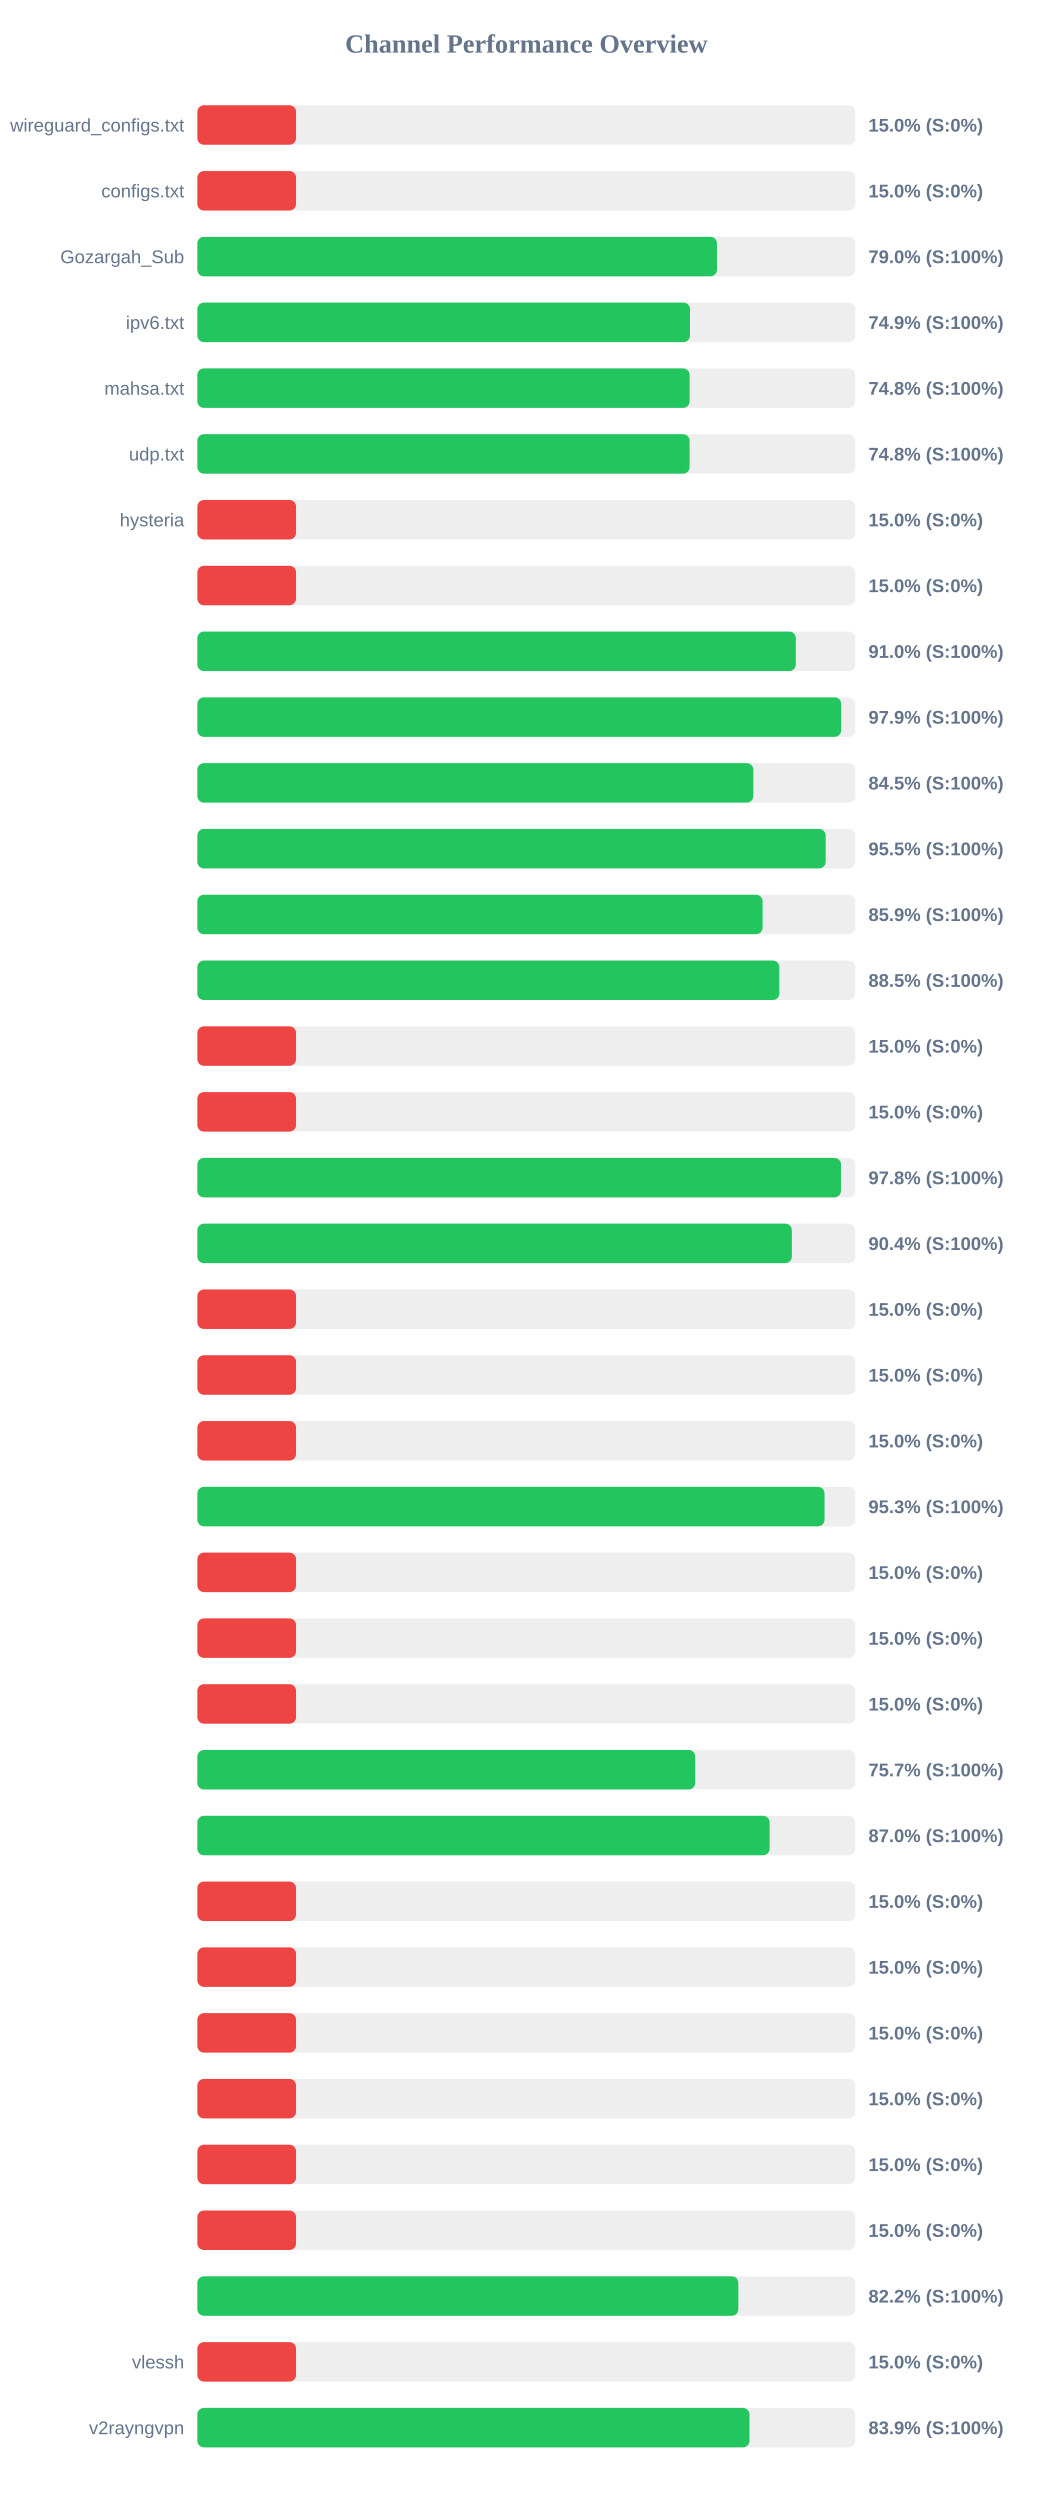
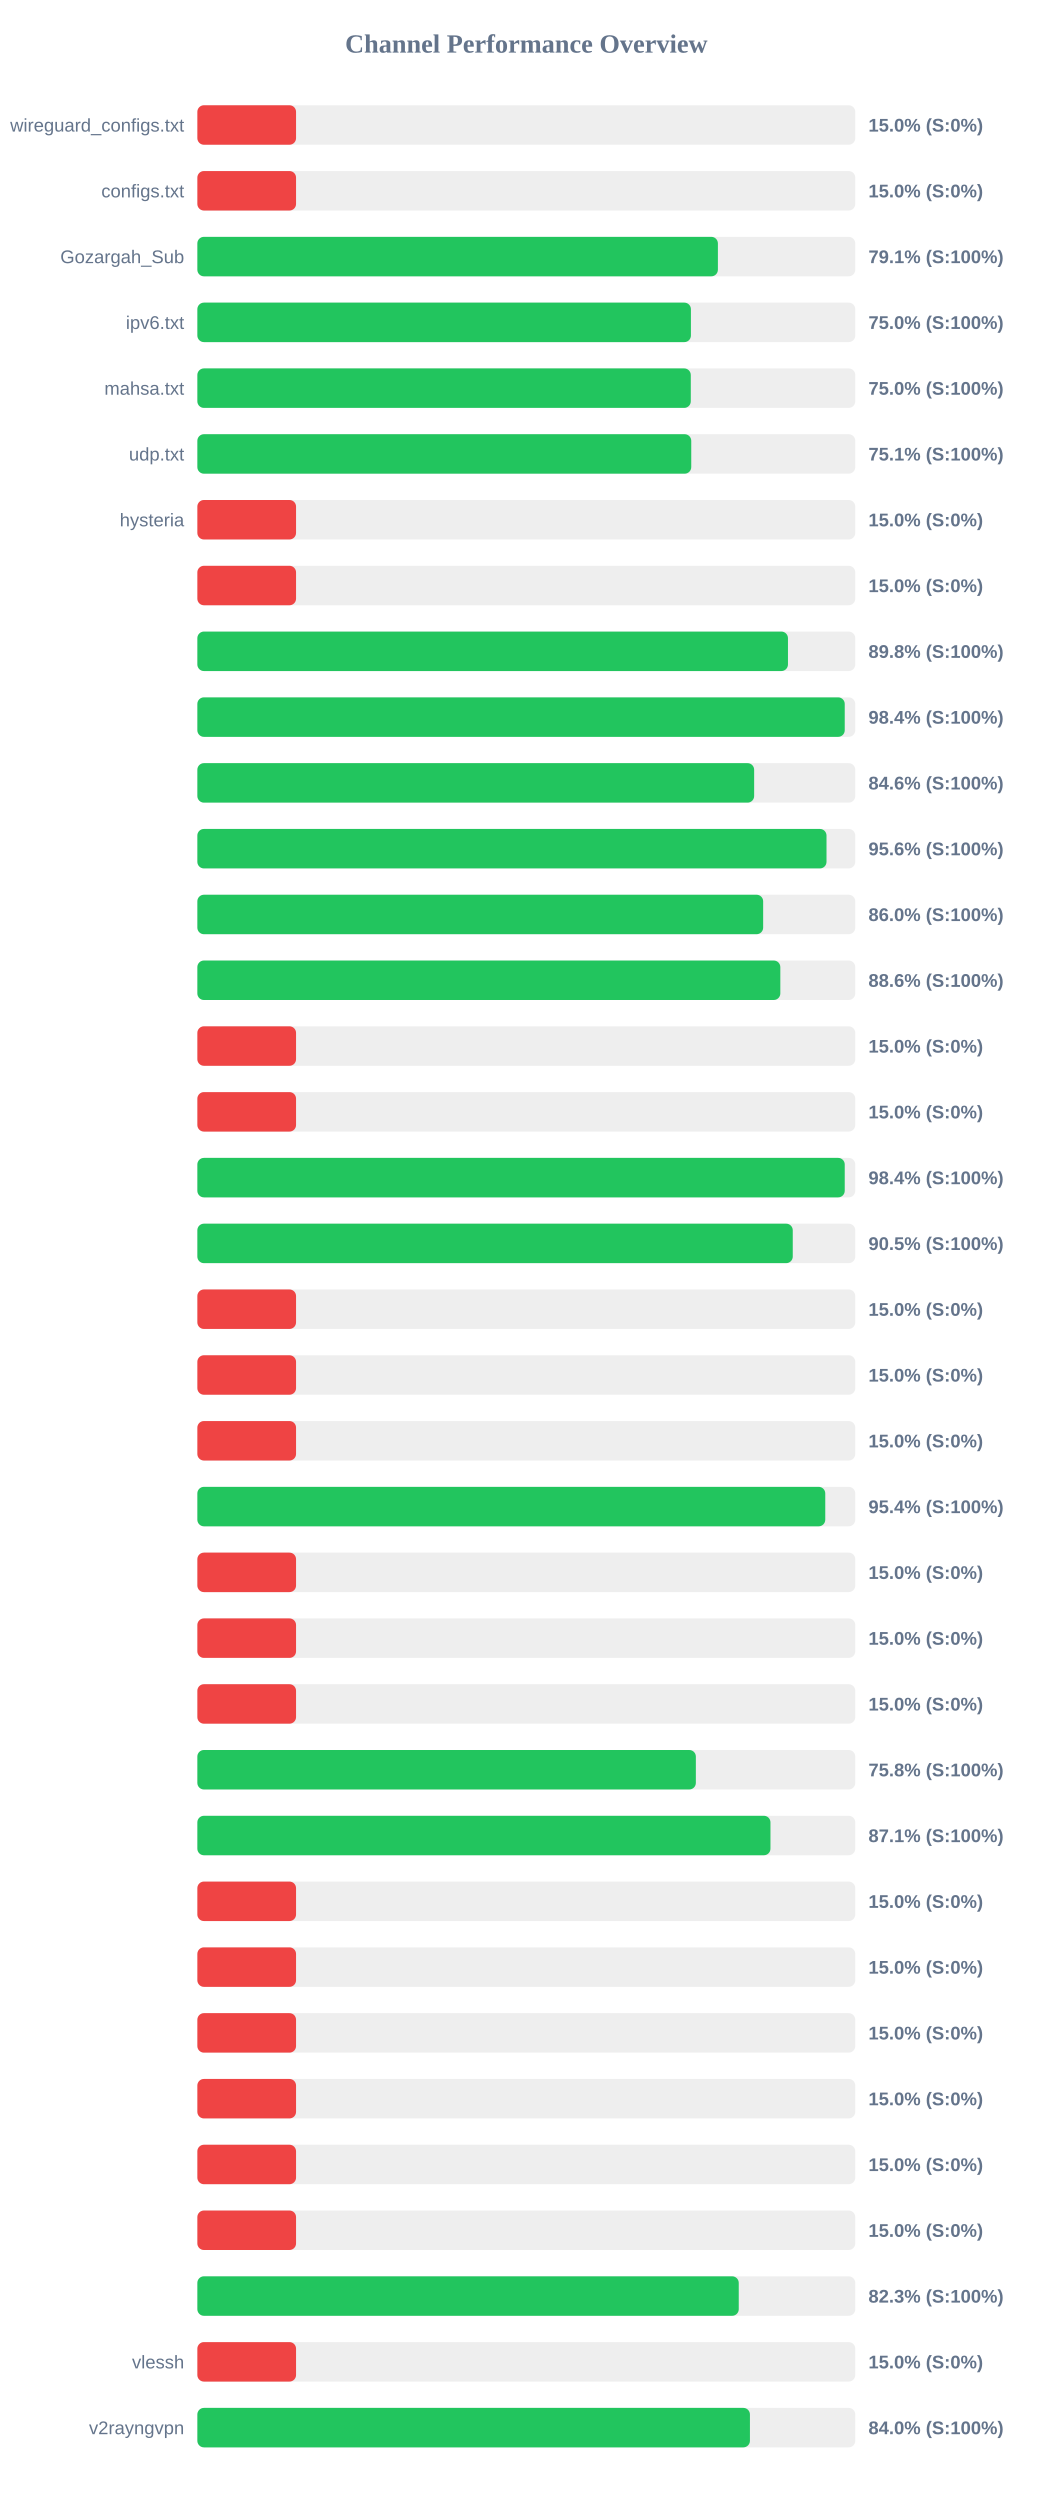
<svg xmlns="http://www.w3.org/2000/svg" width="800" height="1900" version="1.1">
  <style>
        .row { font: 14px Arial; fill: #64748b; }
        .score { font: bold 14px Arial; fill: #64748b; }
    </style>
  <text x="400" y="40" text-anchor="middle" font-size="20px" font-weight="bold" fill="#64748b">Channel Performance Overview</text>
  <rect x="150" y="80" width="500" height="30" fill="#eee" rx="5" />
  <rect x="150" y="80" width="75.0" height="30" fill="#ef4444" rx="5" />
  <text x="140" y="100" text-anchor="end" class="row">wireguard_configs.txt</text>
  <text x="660" y="100" text-anchor="start" class="score">15.0% (S:0%)</text>
  <rect x="150" y="130" width="500" height="30" fill="#eee" rx="5" />
  <rect x="150" y="130" width="75.0" height="30" fill="#ef4444" rx="5" />
  <text x="140" y="150" text-anchor="end" class="row">configs.txt</text>
  <text x="660" y="150" text-anchor="start" class="score">15.0% (S:0%)</text>
  <rect x="150" y="180" width="500" height="30" fill="#eee" rx="5" />
-   <rect x="150" y="180" width="394.9" height="30" fill="#22c55e" rx="5" />
+   <rect x="150" y="180" width="395.6" height="30" fill="#22c55e" rx="5" />
  <text x="140" y="200" text-anchor="end" class="row">Gozargah_Sub</text>
-   <text x="660" y="200" text-anchor="start" class="score">79.0% (S:100%)</text>
+   <text x="660" y="200" text-anchor="start" class="score">79.1% (S:100%)</text>
  <rect x="150" y="230" width="500" height="30" fill="#eee" rx="5" />
-   <rect x="150" y="230" width="374.4" height="30" fill="#22c55e" rx="5" />
+   <rect x="150" y="230" width="375.1" height="30" fill="#22c55e" rx="5" />
  <text x="140" y="250" text-anchor="end" class="row">ipv6.txt</text>
-   <text x="660" y="250" text-anchor="start" class="score">74.9% (S:100%)</text>
+   <text x="660" y="250" text-anchor="start" class="score">75.0% (S:100%)</text>
  <rect x="150" y="280" width="500" height="30" fill="#eee" rx="5" />
-   <rect x="150" y="280" width="374.1" height="30" fill="#22c55e" rx="5" />
+   <rect x="150" y="280" width="375.0" height="30" fill="#22c55e" rx="5" />
  <text x="140" y="300" text-anchor="end" class="row">mahsa.txt</text>
-   <text x="660" y="300" text-anchor="start" class="score">74.8% (S:100%)</text>
+   <text x="660" y="300" text-anchor="start" class="score">75.0% (S:100%)</text>
  <rect x="150" y="330" width="500" height="30" fill="#eee" rx="5" />
-   <rect x="150" y="330" width="374.1" height="30" fill="#22c55e" rx="5" />
+   <rect x="150" y="330" width="375.35" height="30" fill="#22c55e" rx="5" />
  <text x="140" y="350" text-anchor="end" class="row">udp.txt</text>
-   <text x="660" y="350" text-anchor="start" class="score">74.8% (S:100%)</text>
+   <text x="660" y="350" text-anchor="start" class="score">75.1% (S:100%)</text>
  <rect x="150" y="380" width="500" height="30" fill="#eee" rx="5" />
  <rect x="150" y="380" width="75.0" height="30" fill="#ef4444" rx="5" />
  <text x="140" y="400" text-anchor="end" class="row">hysteria</text>
  <text x="660" y="400" text-anchor="start" class="score">15.0% (S:0%)</text>
  <rect x="150" y="430" width="500" height="30" fill="#eee" rx="5" />
  <rect x="150" y="430" width="75.0" height="30" fill="#ef4444" rx="5" />
  <text x="140" y="450" text-anchor="end" class="row" />
  <text x="660" y="450" text-anchor="start" class="score">15.0% (S:0%)</text>
  <rect x="150" y="480" width="500" height="30" fill="#eee" rx="5" />
-   <rect x="150" y="480" width="454.8" height="30" fill="#22c55e" rx="5" />
+   <rect x="150" y="480" width="448.85" height="30" fill="#22c55e" rx="5" />
  <text x="140" y="500" text-anchor="end" class="row" />
-   <text x="660" y="500" text-anchor="start" class="score">91.0% (S:100%)</text>
+   <text x="660" y="500" text-anchor="start" class="score">89.8% (S:100%)</text>
  <rect x="150" y="530" width="500" height="30" fill="#eee" rx="5" />
-   <rect x="150" y="530" width="489.3" height="30" fill="#22c55e" rx="5" />
+   <rect x="150" y="530" width="492.0" height="30" fill="#22c55e" rx="5" />
  <text x="140" y="550" text-anchor="end" class="row" />
-   <text x="660" y="550" text-anchor="start" class="score">97.9% (S:100%)</text>
+   <text x="660" y="550" text-anchor="start" class="score">98.4% (S:100%)</text>
  <rect x="150" y="580" width="500" height="30" fill="#eee" rx="5" />
-   <rect x="150" y="580" width="422.55" height="30" fill="#22c55e" rx="5" />
+   <rect x="150" y="580" width="423.15" height="30" fill="#22c55e" rx="5" />
  <text x="140" y="600" text-anchor="end" class="row" />
-   <text x="660" y="600" text-anchor="start" class="score">84.5% (S:100%)</text>
+   <text x="660" y="600" text-anchor="start" class="score">84.6% (S:100%)</text>
  <rect x="150" y="630" width="500" height="30" fill="#eee" rx="5" />
-   <rect x="150" y="630" width="477.5" height="30" fill="#22c55e" rx="5" />
+   <rect x="150" y="630" width="478.15" height="30" fill="#22c55e" rx="5" />
  <text x="140" y="650" text-anchor="end" class="row" />
-   <text x="660" y="650" text-anchor="start" class="score">95.5% (S:100%)</text>
+   <text x="660" y="650" text-anchor="start" class="score">95.6% (S:100%)</text>
  <rect x="150" y="680" width="500" height="30" fill="#eee" rx="5" />
-   <rect x="150" y="680" width="429.55" height="30" fill="#22c55e" rx="5" />
+   <rect x="150" y="680" width="430.0" height="30" fill="#22c55e" rx="5" />
  <text x="140" y="700" text-anchor="end" class="row" />
-   <text x="660" y="700" text-anchor="start" class="score">85.9% (S:100%)</text>
+   <text x="660" y="700" text-anchor="start" class="score">86.0% (S:100%)</text>
  <rect x="150" y="730" width="500" height="30" fill="#eee" rx="5" />
-   <rect x="150" y="730" width="442.3" height="30" fill="#22c55e" rx="5" />
+   <rect x="150" y="730" width="443.05" height="30" fill="#22c55e" rx="5" />
  <text x="140" y="750" text-anchor="end" class="row" />
-   <text x="660" y="750" text-anchor="start" class="score">88.5% (S:100%)</text>
+   <text x="660" y="750" text-anchor="start" class="score">88.6% (S:100%)</text>
  <rect x="150" y="780" width="500" height="30" fill="#eee" rx="5" />
  <rect x="150" y="780" width="75.0" height="30" fill="#ef4444" rx="5" />
  <text x="140" y="800" text-anchor="end" class="row" />
  <text x="660" y="800" text-anchor="start" class="score">15.0% (S:0%)</text>
  <rect x="150" y="830" width="500" height="30" fill="#eee" rx="5" />
  <rect x="150" y="830" width="75.0" height="30" fill="#ef4444" rx="5" />
  <text x="140" y="850" text-anchor="end" class="row" />
  <text x="660" y="850" text-anchor="start" class="score">15.0% (S:0%)</text>
  <rect x="150" y="880" width="500" height="30" fill="#eee" rx="5" />
-   <rect x="150" y="880" width="489.15" height="30" fill="#22c55e" rx="5" />
+   <rect x="150" y="880" width="492.0" height="30" fill="#22c55e" rx="5" />
  <text x="140" y="900" text-anchor="end" class="row" />
-   <text x="660" y="900" text-anchor="start" class="score">97.8% (S:100%)</text>
+   <text x="660" y="900" text-anchor="start" class="score">98.4% (S:100%)</text>
  <rect x="150" y="930" width="500" height="30" fill="#eee" rx="5" />
-   <rect x="150" y="930" width="451.8" height="30" fill="#22c55e" rx="5" />
+   <rect x="150" y="930" width="452.5" height="30" fill="#22c55e" rx="5" />
  <text x="140" y="950" text-anchor="end" class="row" />
-   <text x="660" y="950" text-anchor="start" class="score">90.4% (S:100%)</text>
+   <text x="660" y="950" text-anchor="start" class="score">90.5% (S:100%)</text>
  <rect x="150" y="980" width="500" height="30" fill="#eee" rx="5" />
  <rect x="150" y="980" width="75.0" height="30" fill="#ef4444" rx="5" />
  <text x="140" y="1000" text-anchor="end" class="row" />
  <text x="660" y="1000" text-anchor="start" class="score">15.0% (S:0%)</text>
  <rect x="150" y="1030" width="500" height="30" fill="#eee" rx="5" />
  <rect x="150" y="1030" width="75.0" height="30" fill="#ef4444" rx="5" />
  <text x="140" y="1050" text-anchor="end" class="row" />
  <text x="660" y="1050" text-anchor="start" class="score">15.0% (S:0%)</text>
  <rect x="150" y="1080" width="500" height="30" fill="#eee" rx="5" />
  <rect x="150" y="1080" width="75.0" height="30" fill="#ef4444" rx="5" />
  <text x="140" y="1100" text-anchor="end" class="row" />
  <text x="660" y="1100" text-anchor="start" class="score">15.0% (S:0%)</text>
  <rect x="150" y="1130" width="500" height="30" fill="#eee" rx="5" />
-   <rect x="150" y="1130" width="476.65" height="30" fill="#22c55e" rx="5" />
+   <rect x="150" y="1130" width="477.2" height="30" fill="#22c55e" rx="5" />
  <text x="140" y="1150" text-anchor="end" class="row" />
-   <text x="660" y="1150" text-anchor="start" class="score">95.3% (S:100%)</text>
+   <text x="660" y="1150" text-anchor="start" class="score">95.4% (S:100%)</text>
  <rect x="150" y="1180" width="500" height="30" fill="#eee" rx="5" />
  <rect x="150" y="1180" width="75.0" height="30" fill="#ef4444" rx="5" />
  <text x="140" y="1200" text-anchor="end" class="row" />
  <text x="660" y="1200" text-anchor="start" class="score">15.0% (S:0%)</text>
  <rect x="150" y="1230" width="500" height="30" fill="#eee" rx="5" />
  <rect x="150" y="1230" width="75.0" height="30" fill="#ef4444" rx="5" />
  <text x="140" y="1250" text-anchor="end" class="row" />
  <text x="660" y="1250" text-anchor="start" class="score">15.0% (S:0%)</text>
  <rect x="150" y="1280" width="500" height="30" fill="#eee" rx="5" />
  <rect x="150" y="1280" width="75.0" height="30" fill="#ef4444" rx="5" />
  <text x="140" y="1300" text-anchor="end" class="row" />
  <text x="660" y="1300" text-anchor="start" class="score">15.0% (S:0%)</text>
  <rect x="150" y="1330" width="500" height="30" fill="#eee" rx="5" />
-   <rect x="150" y="1330" width="378.35" height="30" fill="#22c55e" rx="5" />
+   <rect x="150" y="1330" width="378.85" height="30" fill="#22c55e" rx="5" />
  <text x="140" y="1350" text-anchor="end" class="row" />
-   <text x="660" y="1350" text-anchor="start" class="score">75.7% (S:100%)</text>
+   <text x="660" y="1350" text-anchor="start" class="score">75.8% (S:100%)</text>
  <rect x="150" y="1380" width="500" height="30" fill="#eee" rx="5" />
-   <rect x="150" y="1380" width="434.9" height="30" fill="#22c55e" rx="5" />
+   <rect x="150" y="1380" width="435.55" height="30" fill="#22c55e" rx="5" />
  <text x="140" y="1400" text-anchor="end" class="row" />
-   <text x="660" y="1400" text-anchor="start" class="score">87.0% (S:100%)</text>
+   <text x="660" y="1400" text-anchor="start" class="score">87.1% (S:100%)</text>
  <rect x="150" y="1430" width="500" height="30" fill="#eee" rx="5" />
  <rect x="150" y="1430" width="75.0" height="30" fill="#ef4444" rx="5" />
  <text x="140" y="1450" text-anchor="end" class="row" />
  <text x="660" y="1450" text-anchor="start" class="score">15.0% (S:0%)</text>
  <rect x="150" y="1480" width="500" height="30" fill="#eee" rx="5" />
  <rect x="150" y="1480" width="75.0" height="30" fill="#ef4444" rx="5" />
  <text x="140" y="1500" text-anchor="end" class="row" />
  <text x="660" y="1500" text-anchor="start" class="score">15.0% (S:0%)</text>
  <rect x="150" y="1530" width="500" height="30" fill="#eee" rx="5" />
  <rect x="150" y="1530" width="75.0" height="30" fill="#ef4444" rx="5" />
  <text x="140" y="1550" text-anchor="end" class="row" />
  <text x="660" y="1550" text-anchor="start" class="score">15.0% (S:0%)</text>
  <rect x="150" y="1580" width="500" height="30" fill="#eee" rx="5" />
  <rect x="150" y="1580" width="75.0" height="30" fill="#ef4444" rx="5" />
  <text x="140" y="1600" text-anchor="end" class="row" />
  <text x="660" y="1600" text-anchor="start" class="score">15.0% (S:0%)</text>
  <rect x="150" y="1630" width="500" height="30" fill="#eee" rx="5" />
  <rect x="150" y="1630" width="75.0" height="30" fill="#ef4444" rx="5" />
  <text x="140" y="1650" text-anchor="end" class="row" />
  <text x="660" y="1650" text-anchor="start" class="score">15.0% (S:0%)</text>
  <rect x="150" y="1680" width="500" height="30" fill="#eee" rx="5" />
  <rect x="150" y="1680" width="75.0" height="30" fill="#ef4444" rx="5" />
  <text x="140" y="1700" text-anchor="end" class="row" />
  <text x="660" y="1700" text-anchor="start" class="score">15.0% (S:0%)</text>
  <rect x="150" y="1730" width="500" height="30" fill="#eee" rx="5" />
-   <rect x="150" y="1730" width="411.15" height="30" fill="#22c55e" rx="5" />
+   <rect x="150" y="1730" width="411.45" height="30" fill="#22c55e" rx="5" />
  <text x="140" y="1750" text-anchor="end" class="row" />
-   <text x="660" y="1750" text-anchor="start" class="score">82.2% (S:100%)</text>
+   <text x="660" y="1750" text-anchor="start" class="score">82.3% (S:100%)</text>
  <rect x="150" y="1780" width="500" height="30" fill="#eee" rx="5" />
  <rect x="150" y="1780" width="75.0" height="30" fill="#ef4444" rx="5" />
  <text x="140" y="1800" text-anchor="end" class="row">vlessh</text>
  <text x="660" y="1800" text-anchor="start" class="score">15.0% (S:0%)</text>
  <rect x="150" y="1830" width="500" height="30" fill="#eee" rx="5" />
-   <rect x="150" y="1830" width="419.6" height="30" fill="#22c55e" rx="5" />
+   <rect x="150" y="1830" width="419.95" height="30" fill="#22c55e" rx="5" />
  <text x="140" y="1850" text-anchor="end" class="row">v2rayngvpn</text>
-   <text x="660" y="1850" text-anchor="start" class="score">83.9% (S:100%)</text>
+   <text x="660" y="1850" text-anchor="start" class="score">84.0% (S:100%)</text>
</svg>
